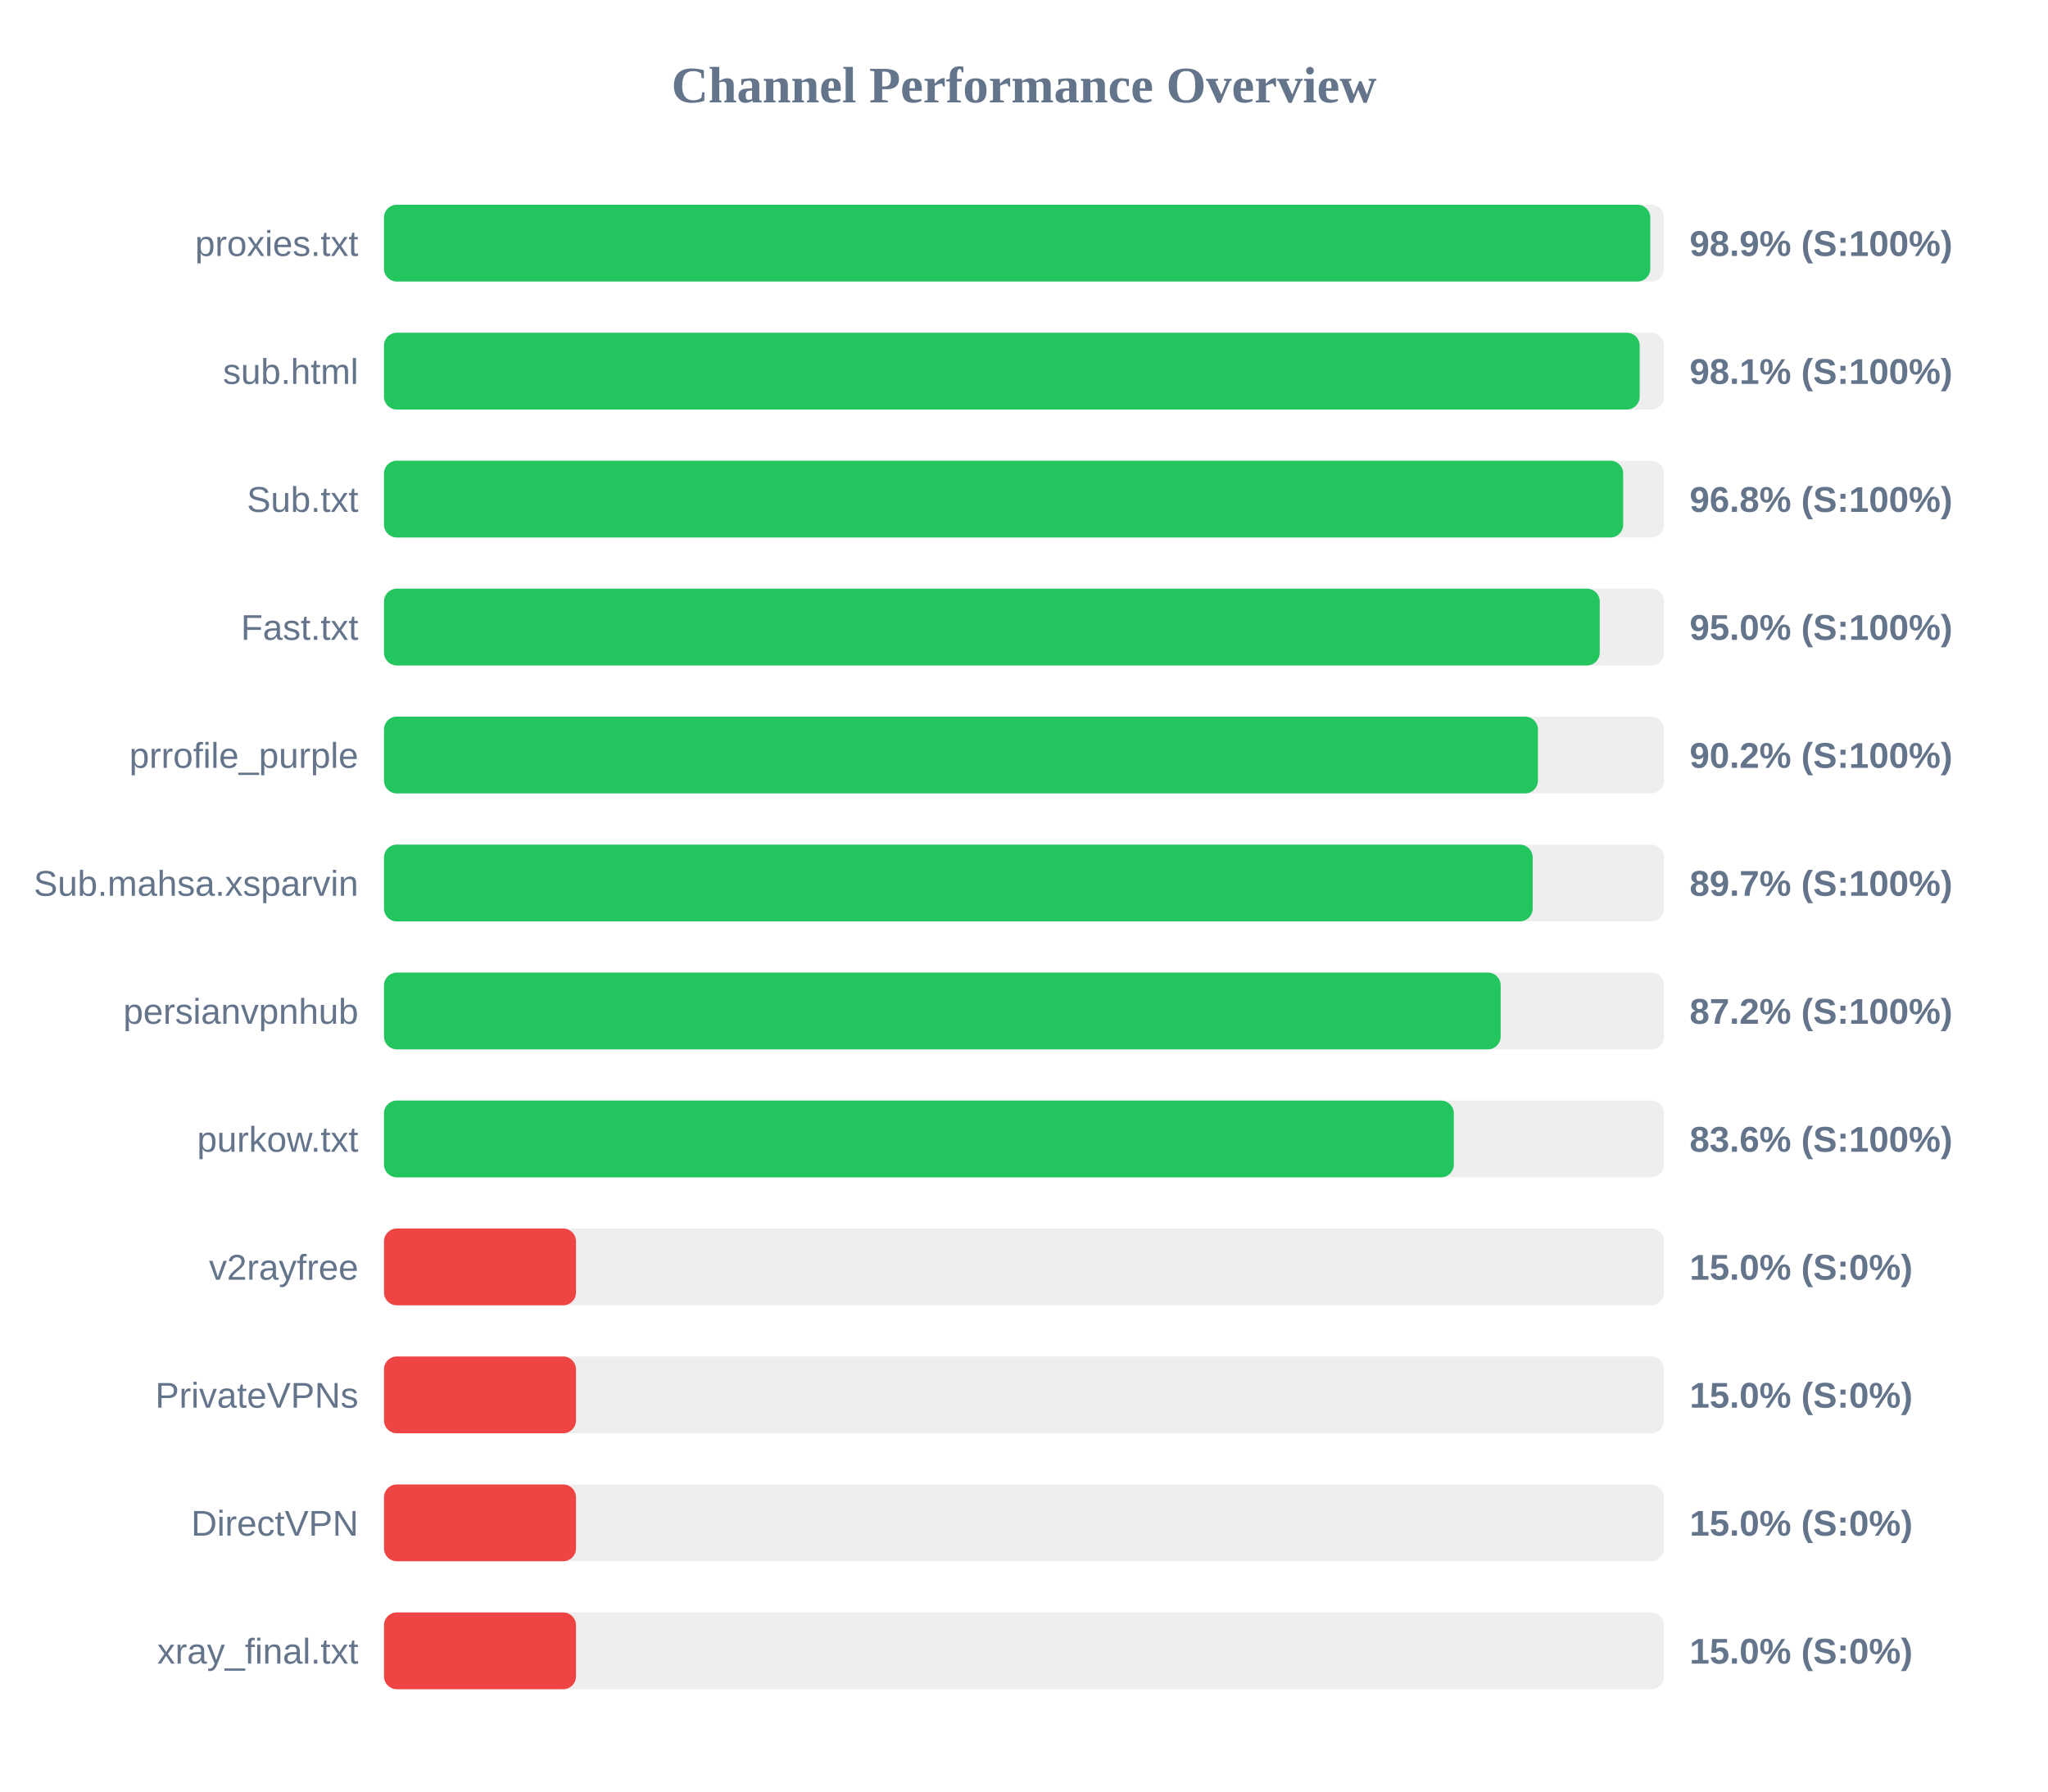
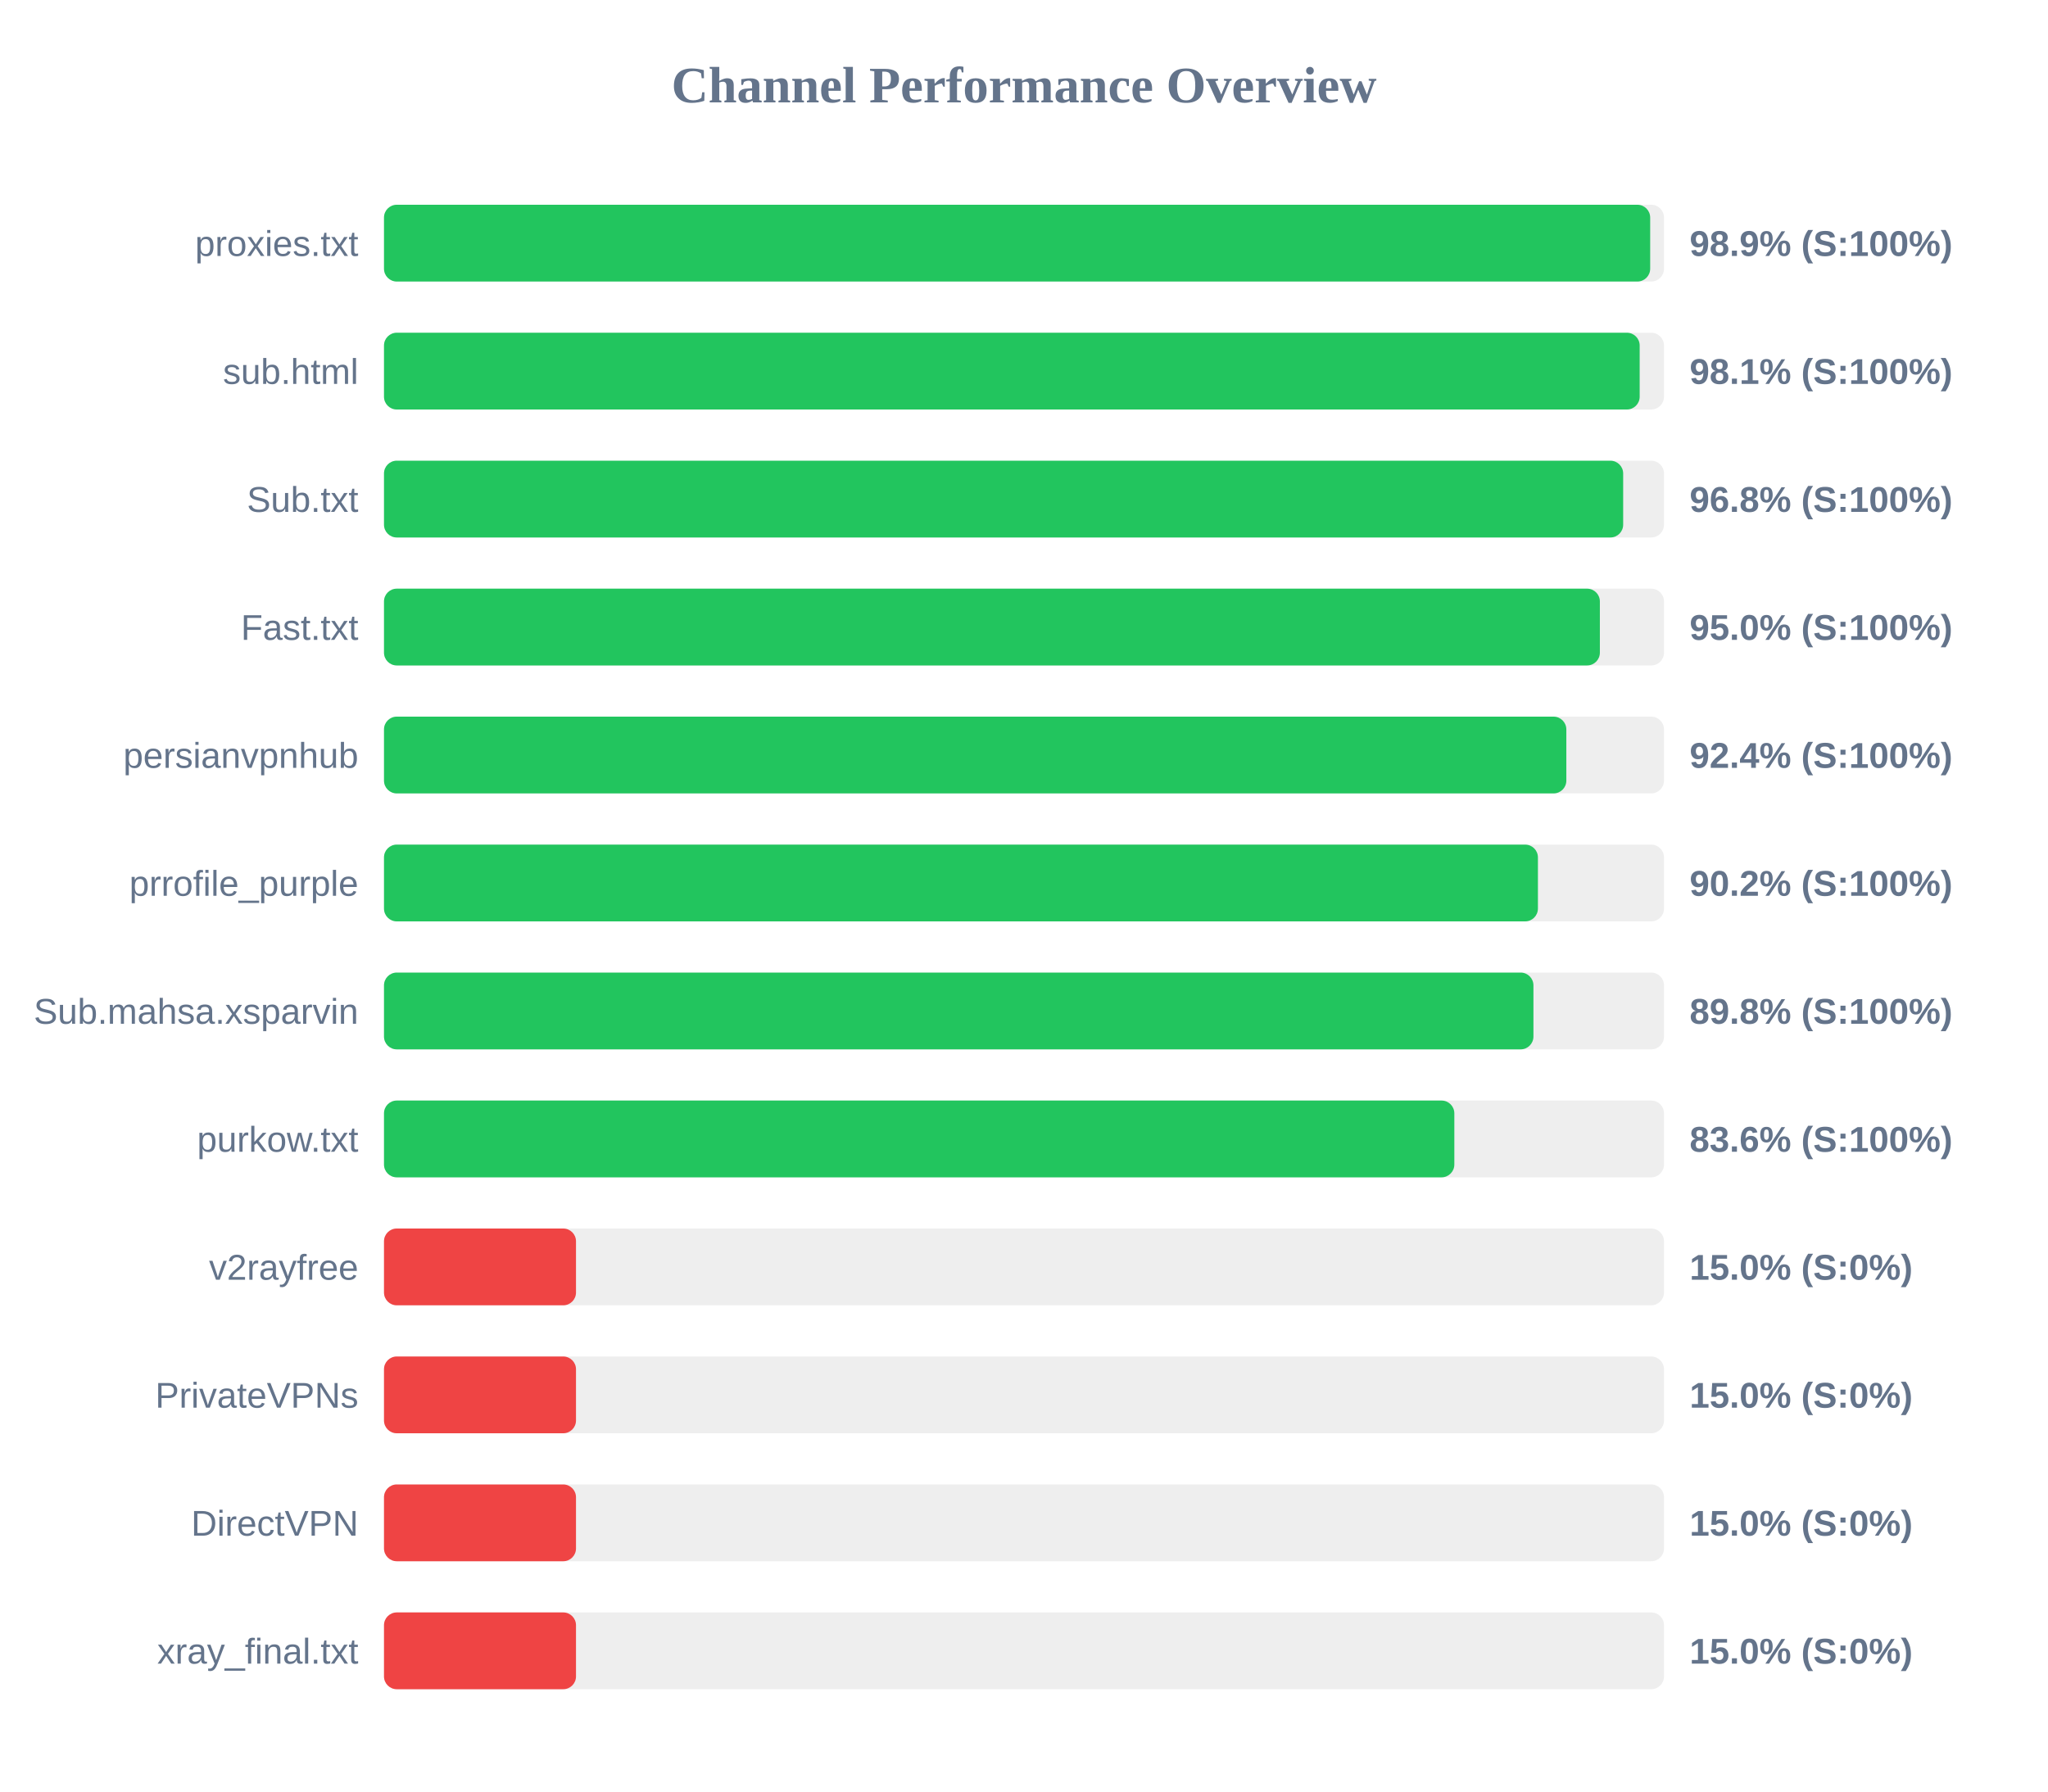
<svg xmlns="http://www.w3.org/2000/svg" width="800" height="700" version="1.1">
  <style>
        .row { font: 14px Arial; fill: #64748b; }
        .score { font: bold 14px Arial; fill: #64748b; }
    </style>
  <text x="400" y="40" text-anchor="middle" font-size="20px" font-weight="bold" fill="#64748b">Channel Performance Overview</text>
  <rect x="150" y="80" width="500" height="30" fill="#eee" rx="5" />
-   <rect x="150" y="80" width="494.65" height="30" fill="#22c55e" rx="5" />
+   <rect x="150" y="80" width="494.6" height="30" fill="#22c55e" rx="5" />
  <text x="140" y="100" text-anchor="end" class="row">proxies.txt</text>
  <text x="660" y="100" text-anchor="start" class="score">98.9% (S:100%)</text>
  <rect x="150" y="130" width="500" height="30" fill="#eee" rx="5" />
  <rect x="150" y="130" width="490.5" height="30" fill="#22c55e" rx="5" />
  <text x="140" y="150" text-anchor="end" class="row">sub.html</text>
  <text x="660" y="150" text-anchor="start" class="score">98.1% (S:100%)</text>
  <rect x="150" y="180" width="500" height="30" fill="#eee" rx="5" />
  <rect x="150" y="180" width="484.05" height="30" fill="#22c55e" rx="5" />
  <text x="140" y="200" text-anchor="end" class="row">Sub.txt</text>
  <text x="660" y="200" text-anchor="start" class="score">96.8% (S:100%)</text>
  <rect x="150" y="230" width="500" height="30" fill="#eee" rx="5" />
-   <rect x="150" y="230" width="474.9" height="30" fill="#22c55e" rx="5" />
+   <rect x="150" y="230" width="474.95" height="30" fill="#22c55e" rx="5" />
  <text x="140" y="250" text-anchor="end" class="row">Fast.txt</text>
  <text x="660" y="250" text-anchor="start" class="score">95.0% (S:100%)</text>
  <rect x="150" y="280" width="500" height="30" fill="#eee" rx="5" />
-   <rect x="150" y="280" width="450.75" height="30" fill="#22c55e" rx="5" />
-   <text x="140" y="300" text-anchor="end" class="row">prrofile_purple</text>
-   <text x="660" y="300" text-anchor="start" class="score">90.2% (S:100%)</text>
+   <rect x="150" y="280" width="461.85" height="30" fill="#22c55e" rx="5" />
+   <text x="140" y="300" text-anchor="end" class="row">persianvpnhub</text>
+   <text x="660" y="300" text-anchor="start" class="score">92.4% (S:100%)</text>
  <rect x="150" y="330" width="500" height="30" fill="#eee" rx="5" />
-   <rect x="150" y="330" width="448.7" height="30" fill="#22c55e" rx="5" />
-   <text x="140" y="350" text-anchor="end" class="row">Sub.mahsa.xsparvin</text>
-   <text x="660" y="350" text-anchor="start" class="score">89.7% (S:100%)</text>
+   <rect x="150" y="330" width="450.75" height="30" fill="#22c55e" rx="5" />
+   <text x="140" y="350" text-anchor="end" class="row">prrofile_purple</text>
+   <text x="660" y="350" text-anchor="start" class="score">90.2% (S:100%)</text>
  <rect x="150" y="380" width="500" height="30" fill="#eee" rx="5" />
-   <rect x="150" y="380" width="436.2" height="30" fill="#22c55e" rx="5" />
-   <text x="140" y="400" text-anchor="end" class="row">persianvpnhub</text>
-   <text x="660" y="400" text-anchor="start" class="score">87.2% (S:100%)</text>
+   <rect x="150" y="380" width="449.0" height="30" fill="#22c55e" rx="5" />
+   <text x="140" y="400" text-anchor="end" class="row">Sub.mahsa.xsparvin</text>
+   <text x="660" y="400" text-anchor="start" class="score">89.8% (S:100%)</text>
  <rect x="150" y="430" width="500" height="30" fill="#eee" rx="5" />
-   <rect x="150" y="430" width="417.9" height="30" fill="#22c55e" rx="5" />
+   <rect x="150" y="430" width="418.1" height="30" fill="#22c55e" rx="5" />
  <text x="140" y="450" text-anchor="end" class="row">purkow.txt</text>
  <text x="660" y="450" text-anchor="start" class="score">83.6% (S:100%)</text>
  <rect x="150" y="480" width="500" height="30" fill="#eee" rx="5" />
  <rect x="150" y="480" width="75.0" height="30" fill="#ef4444" rx="5" />
  <text x="140" y="500" text-anchor="end" class="row">v2rayfree</text>
  <text x="660" y="500" text-anchor="start" class="score">15.0% (S:0%)</text>
  <rect x="150" y="530" width="500" height="30" fill="#eee" rx="5" />
  <rect x="150" y="530" width="75.0" height="30" fill="#ef4444" rx="5" />
  <text x="140" y="550" text-anchor="end" class="row">PrivateVPNs</text>
  <text x="660" y="550" text-anchor="start" class="score">15.0% (S:0%)</text>
  <rect x="150" y="580" width="500" height="30" fill="#eee" rx="5" />
  <rect x="150" y="580" width="75.0" height="30" fill="#ef4444" rx="5" />
  <text x="140" y="600" text-anchor="end" class="row">DirectVPN</text>
  <text x="660" y="600" text-anchor="start" class="score">15.0% (S:0%)</text>
  <rect x="150" y="630" width="500" height="30" fill="#eee" rx="5" />
  <rect x="150" y="630" width="75.0" height="30" fill="#ef4444" rx="5" />
  <text x="140" y="650" text-anchor="end" class="row">xray_final.txt</text>
  <text x="660" y="650" text-anchor="start" class="score">15.0% (S:0%)</text>
</svg>
